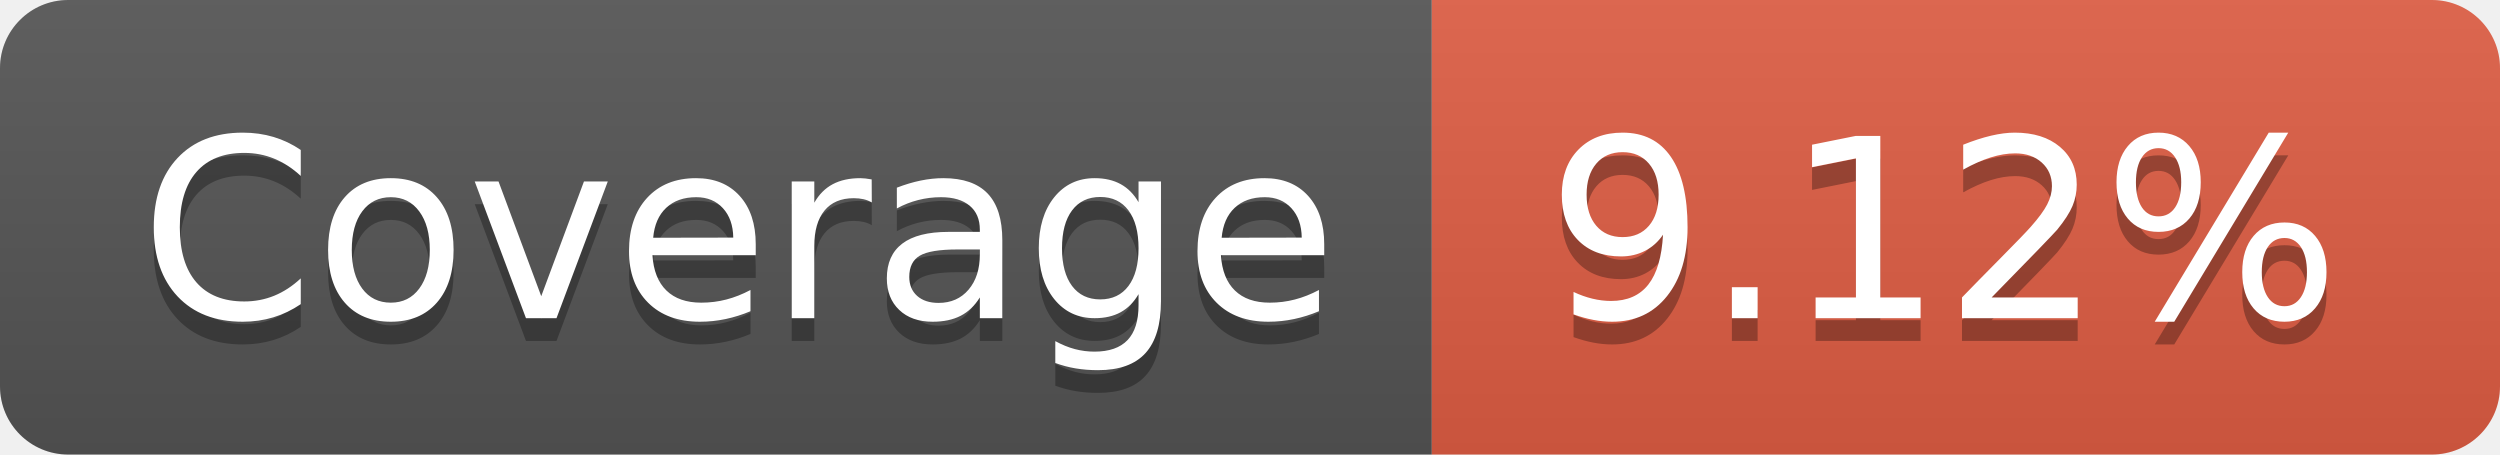
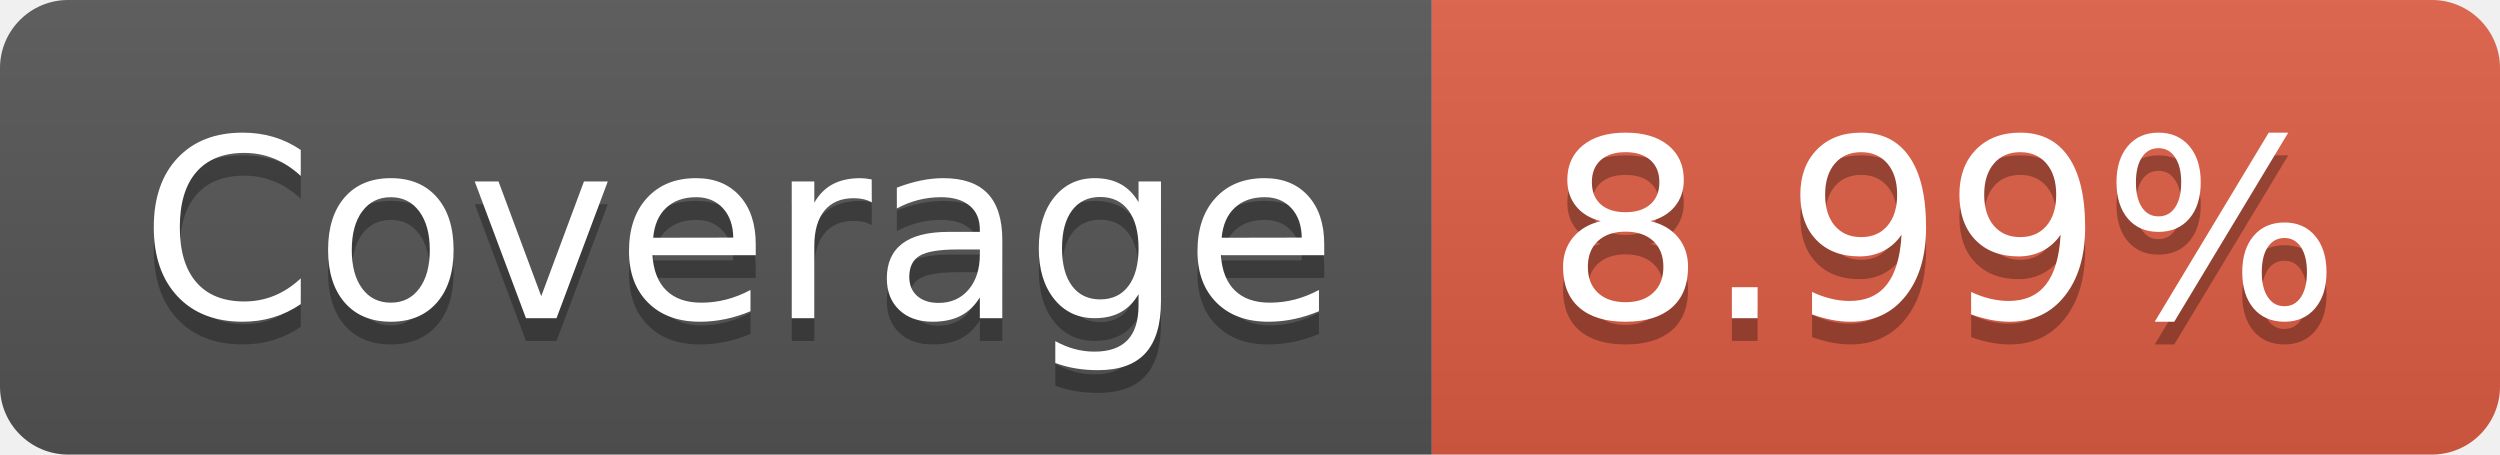
- <svg xmlns="http://www.w3.org/2000/svg" width="110" height="20" role="img" aria-label="Coverage: 9.12%">
+ <svg xmlns="http://www.w3.org/2000/svg" width="110" height="20" role="img" aria-label="Coverage: 8.99%">
  <linearGradient id="s" x2="0" y2="100%">
    <stop offset="0" stop-color="#bbb" stop-opacity=".1" />
    <stop offset="1" stop-opacity=".1" />
  </linearGradient>
  <clipPath id="r">
    <rect width="110" height="20" rx="3" fill="#fff" />
  </clipPath>
  <g clip-path="url(#r)">
    <rect width="63" height="20" fill="#555" />
    <rect x="63" width="47" height="20" fill="#e05d44" />
    <rect width="110" height="20" fill="url(#s)" />
  </g>
  <g fill="#fff" text-anchor="middle" font-family="Verdana,Geneva,DejaVu Sans,sans-serif" text-rendering="geometricPrecision" font-size="110">
    <text aria-hidden="true" x="325" y="150" fill="#010101" fill-opacity=".3" transform="scale(.1)" textLength="530">Coverage</text>
    <text x="325" y="140" transform="scale(.1)" fill="#fff" textLength="530">Coverage</text>
-     <text aria-hidden="true" x="855" y="150" fill="#010101" fill-opacity=".3" transform="scale(.1)" textLength="370">9.12%</text>
-     <text x="855" y="140" transform="scale(.1)" fill="#fff" textLength="370">9.12%</text>
+     <text aria-hidden="true" x="855" y="150" fill="#010101" fill-opacity=".3" transform="scale(.1)" textLength="370">8.99%</text>
+     <text x="855" y="140" transform="scale(.1)" fill="#fff" textLength="370">8.99%</text>
  </g>
</svg>
